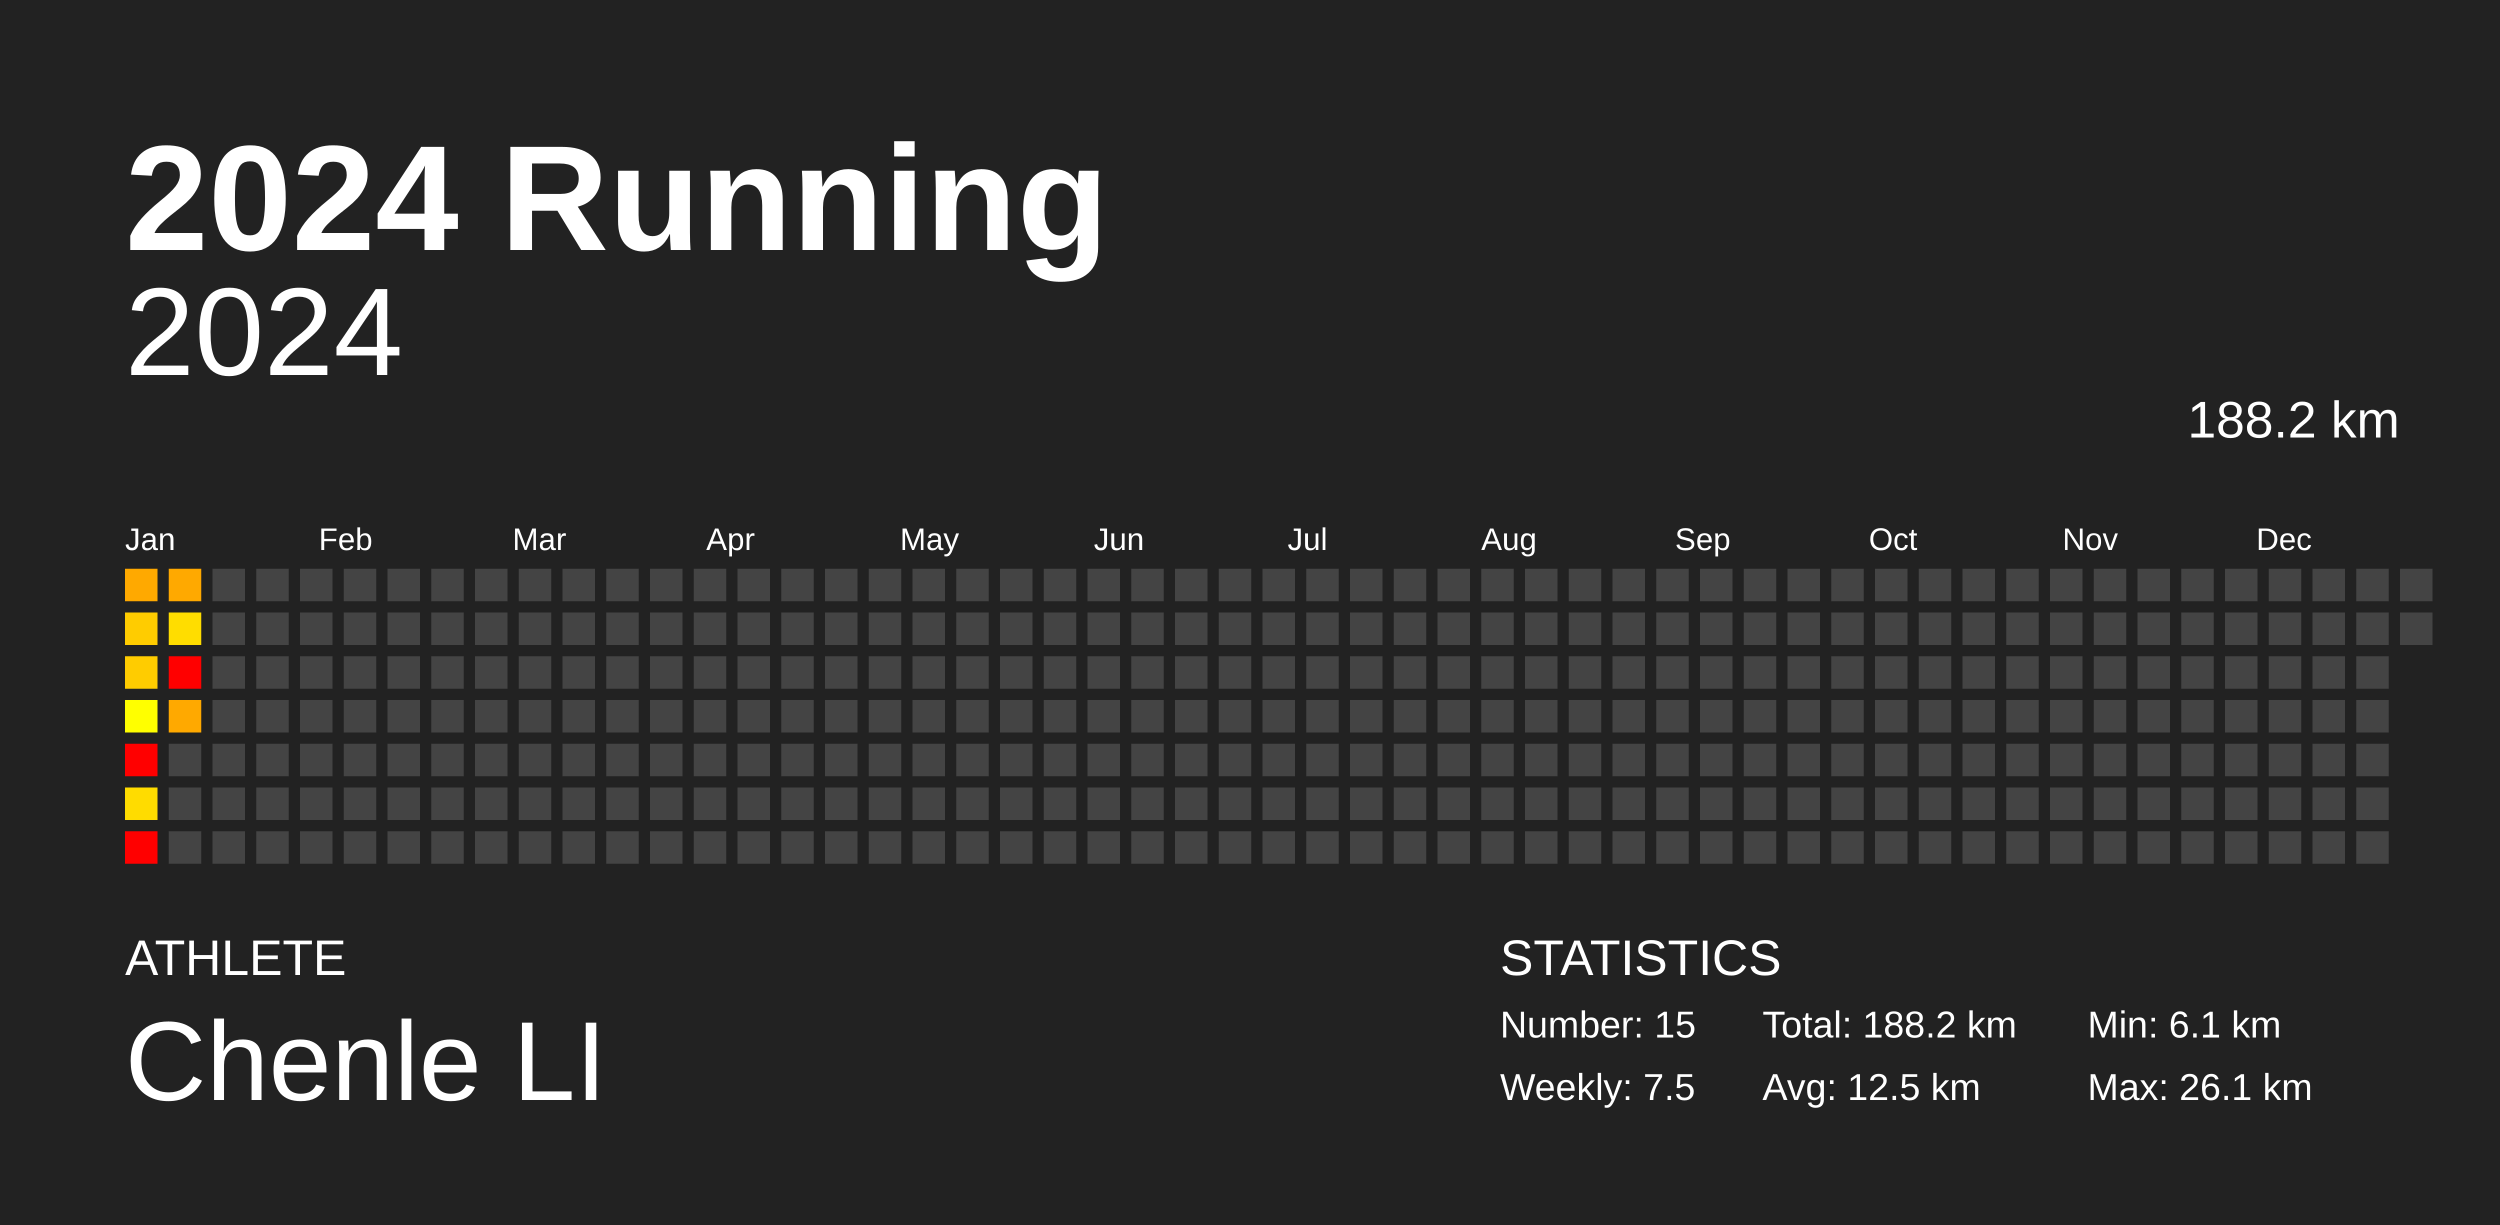
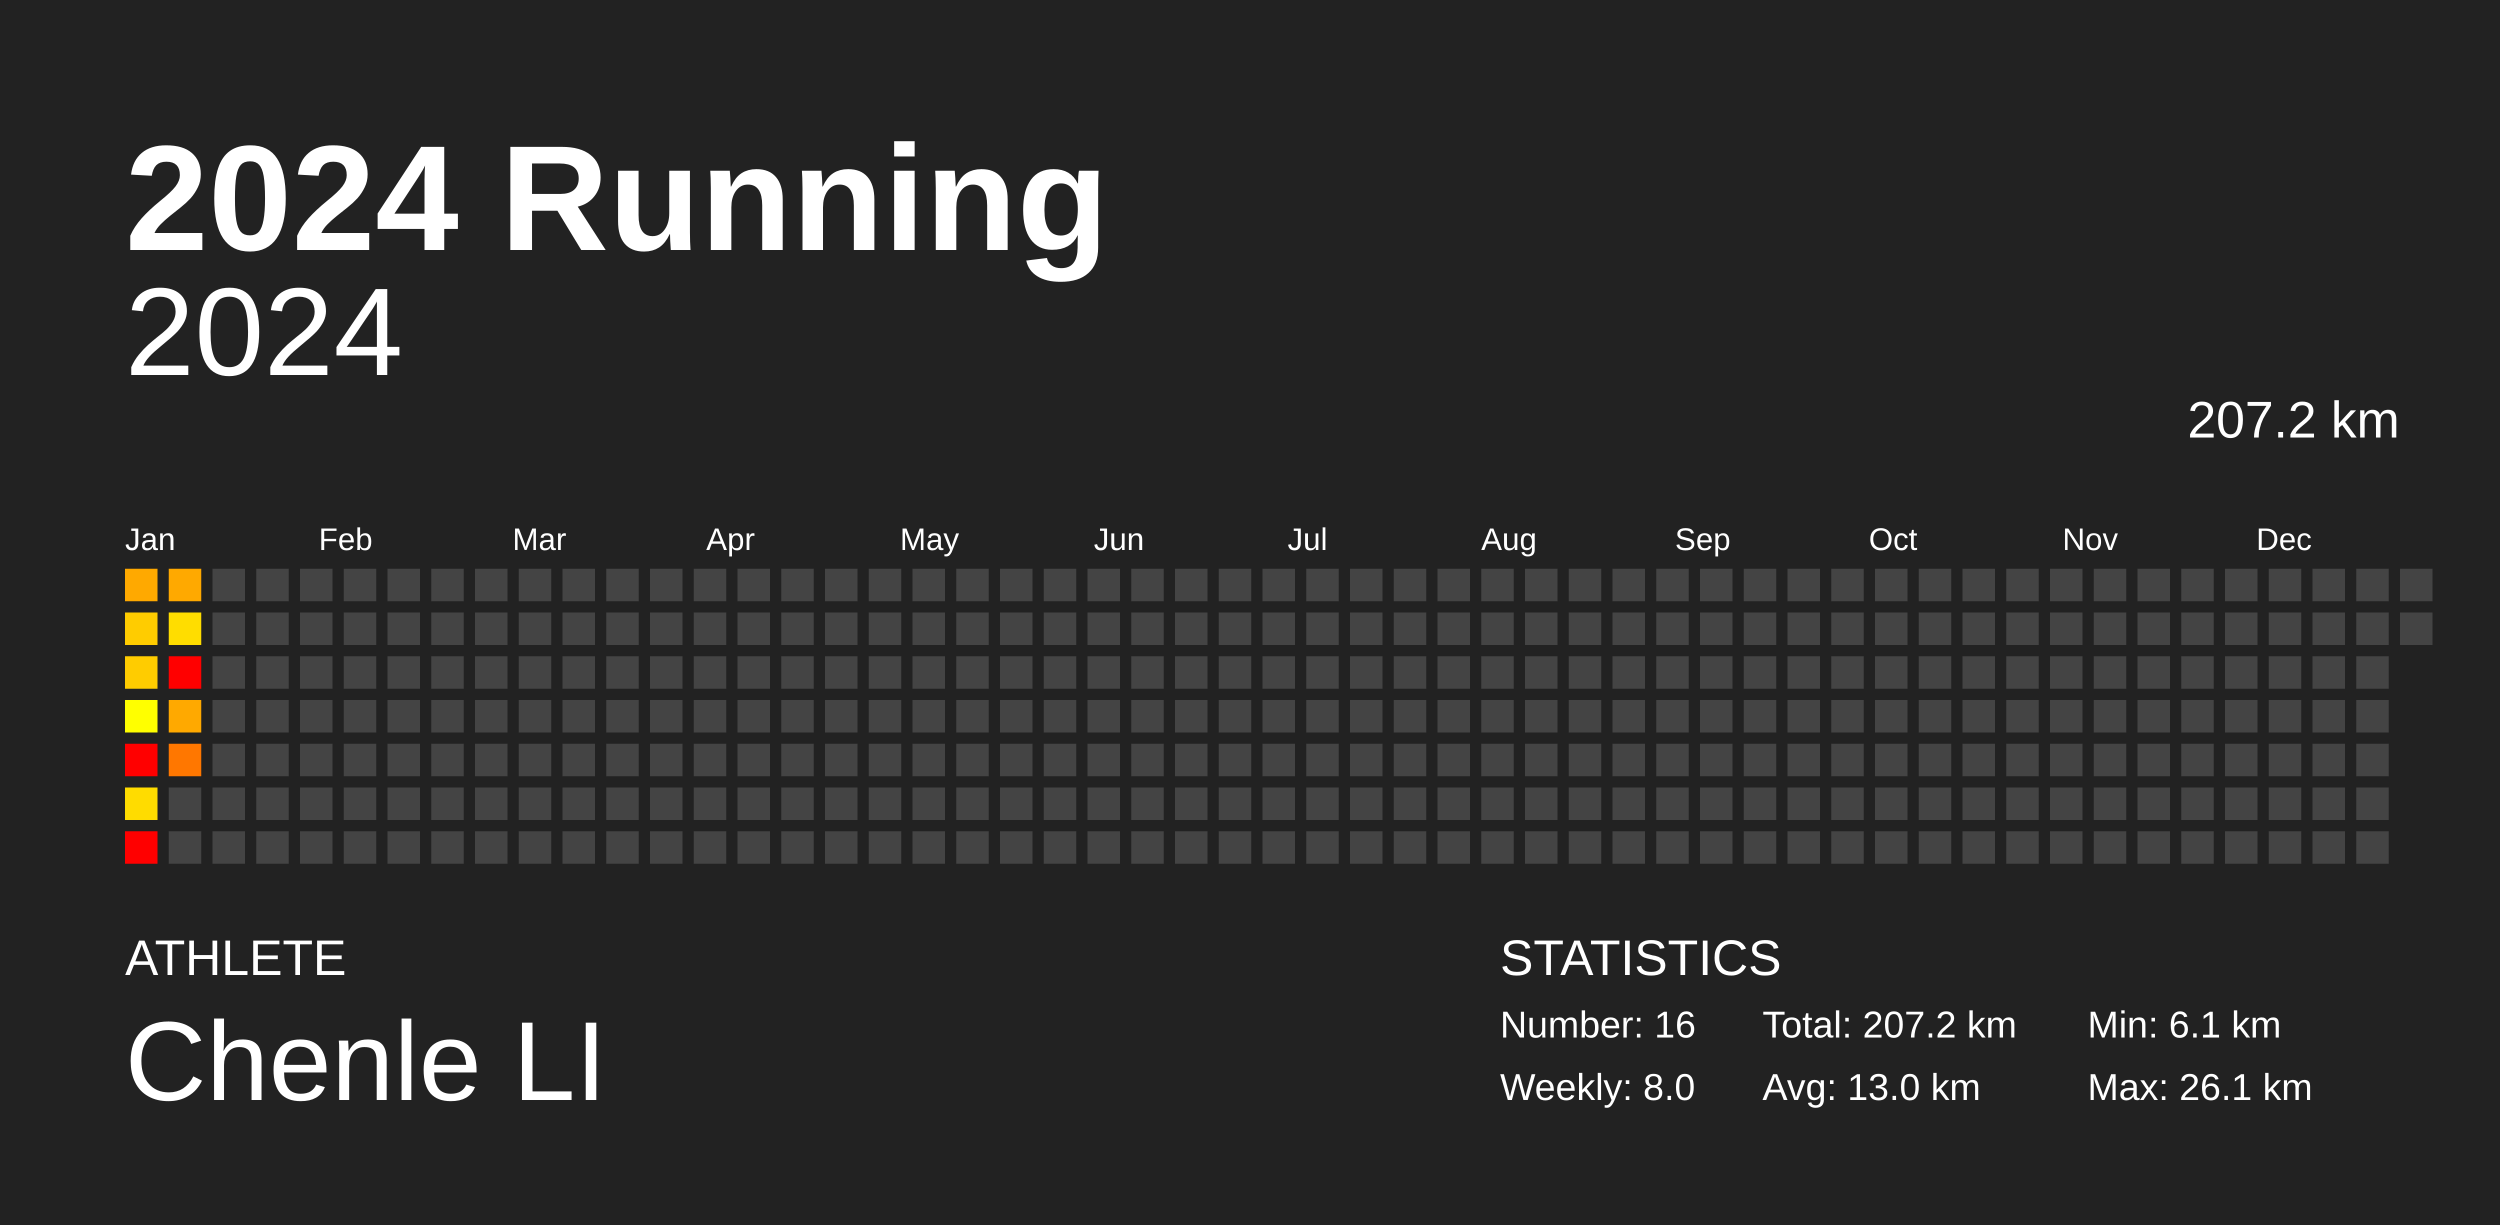
<svg xmlns="http://www.w3.org/2000/svg" baseProfile="full" height="98mm" version="1.1" viewBox="0,0,200,98" width="200mm">
  <defs />
  <rect fill="#222222" height="98" width="200" x="0" y="0" />
  <text fill="#FFFFFF" style="font-size:12px; font-family:Arial; font-weight:bold;" x="10" y="20">2024 Running</text>
  <text fill="#FFFFFF" style="font-size:4px; font-family:Arial" x="10" y="78">ATHLETE</text>
  <text fill="#FFFFFF" style="font-size:9px; font-family:Arial" x="10" y="88">Chenle LI</text>
  <text fill="#FFFFFF" style="font-size:4px; font-family:Arial" x="120" y="78">STATISTICS</text>
-   <text fill="#FFFFFF" style="font-size:3px; font-family:Arial" x="120" y="83">Number: 15</text>
-   <text fill="#FFFFFF" style="font-size:3px; font-family:Arial" x="120" y="88">Weekly: 7.5</text>
-   <text fill="#FFFFFF" style="font-size:3px; font-family:Arial" x="141" y="83">Total: 188.2 km</text>
-   <text fill="#FFFFFF" style="font-size:3px; font-family:Arial" x="141" y="88">Avg: 12.5 km</text>
+   <text fill="#FFFFFF" style="font-size:3px; font-family:Arial" x="120" y="83">Number: 16</text>
+   <text fill="#FFFFFF" style="font-size:3px; font-family:Arial" x="120" y="88">Weekly: 8.0</text>
+   <text fill="#FFFFFF" style="font-size:3px; font-family:Arial" x="141" y="83">Total: 207.2 km</text>
+   <text fill="#FFFFFF" style="font-size:3px; font-family:Arial" x="141" y="88">Avg: 13.0 km</text>
  <text fill="#FFFFFF" style="font-size:3px; font-family:Arial" x="167" y="83">Min: 6.1 km</text>
  <text fill="#FFFFFF" style="font-size:3px; font-family:Arial" x="167" y="88">Max: 26.1 km</text>
  <text alignment-baseline="hanging" fill="#FFFFFF" style="font-size:10.0px; font-family:Arial;" x="10" y="30">2024</text>
-   <text alignment-baseline="hanging" fill="#FFFFFF" style="font-size:4.125px; font-family:Arial;" x="175" y="35">188.2 km</text>
+   <text alignment-baseline="hanging" fill="#FFFFFF" style="font-size:4.125px; font-family:Arial;" x="175" y="35">207.2 km</text>
  <text fill="#FFFFFF" style="font-size:2.5px; font-family:Arial" x="10.0" y="44">Jan</text>
  <text fill="#FFFFFF" style="font-size:2.5px; font-family:Arial" x="25.5" y="44">Feb</text>
  <text fill="#FFFFFF" style="font-size:2.5px; font-family:Arial" x="41.0" y="44">Mar</text>
  <text fill="#FFFFFF" style="font-size:2.5px; font-family:Arial" x="56.5" y="44">Apr</text>
  <text fill="#FFFFFF" style="font-size:2.5px; font-family:Arial" x="72.0" y="44">May</text>
  <text fill="#FFFFFF" style="font-size:2.5px; font-family:Arial" x="87.5" y="44">Jun</text>
  <text fill="#FFFFFF" style="font-size:2.5px; font-family:Arial" x="103.0" y="44">Jul</text>
  <text fill="#FFFFFF" style="font-size:2.5px; font-family:Arial" x="118.5" y="44">Aug</text>
  <text fill="#FFFFFF" style="font-size:2.5px; font-family:Arial" x="134.0" y="44">Sep</text>
  <text fill="#FFFFFF" style="font-size:2.5px; font-family:Arial" x="149.5" y="44">Oct</text>
  <text fill="#FFFFFF" style="font-size:2.5px; font-family:Arial" x="165.0" y="44">Nov</text>
  <text fill="#FFFFFF" style="font-size:2.5px; font-family:Arial" x="180.5" y="44">Dec</text>
  <rect fill="#ffa900" height="2.6" width="2.6" x="10.0" y="45.5" />
  <rect fill="#ffcc00" height="2.6" width="2.6" x="10.0" y="49.0" />
  <rect fill="#ffcc00" height="2.6" width="2.6" x="10.0" y="52.5" />
  <rect fill="#ffff00" height="2.6" width="2.6" x="10.0" y="56.0" />
  <rect fill="red" height="2.6" width="2.6" x="10.0" y="59.5" />
  <rect fill="#ffdc00" height="2.6" width="2.6" x="10.0" y="63.0" />
  <rect fill="red" height="2.6" width="2.6" x="10.0" y="66.5" />
  <rect fill="#ffa900" height="2.6" width="2.6" x="13.5" y="45.5" />
  <rect fill="#ffdd00" height="2.6" width="2.6" x="13.5" y="49.0" />
  <rect fill="red" height="2.6" width="2.6" x="13.5" y="52.5" />
  <rect fill="#ffa900" height="2.6" width="2.6" x="13.5" y="56.0" />
-   <rect fill="#444444" height="2.6" width="2.6" x="13.5" y="59.5" />
+   <rect fill="#ff7700" height="2.6" width="2.6" x="13.5" y="59.5" />
  <rect fill="#444444" height="2.6" width="2.6" x="13.5" y="63.0" />
  <rect fill="#444444" height="2.6" width="2.6" x="13.5" y="66.5" />
  <rect fill="#444444" height="2.6" width="2.6" x="17.0" y="45.5" />
  <rect fill="#444444" height="2.6" width="2.6" x="17.0" y="49.0" />
  <rect fill="#444444" height="2.6" width="2.6" x="17.0" y="52.5" />
  <rect fill="#444444" height="2.6" width="2.6" x="17.0" y="56.0" />
  <rect fill="#444444" height="2.6" width="2.6" x="17.0" y="59.5" />
  <rect fill="#444444" height="2.6" width="2.6" x="17.0" y="63.0" />
  <rect fill="#444444" height="2.6" width="2.6" x="17.0" y="66.5" />
  <rect fill="#444444" height="2.6" width="2.6" x="20.5" y="45.5" />
  <rect fill="#444444" height="2.6" width="2.6" x="20.5" y="49.0" />
  <rect fill="#444444" height="2.6" width="2.6" x="20.5" y="52.5" />
  <rect fill="#444444" height="2.6" width="2.6" x="20.5" y="56.0" />
  <rect fill="#444444" height="2.6" width="2.6" x="20.5" y="59.5" />
  <rect fill="#444444" height="2.6" width="2.6" x="20.5" y="63.0" />
  <rect fill="#444444" height="2.6" width="2.6" x="20.5" y="66.5" />
  <rect fill="#444444" height="2.6" width="2.6" x="24.0" y="45.5" />
  <rect fill="#444444" height="2.6" width="2.6" x="24.0" y="49.0" />
  <rect fill="#444444" height="2.6" width="2.6" x="24.0" y="52.5" />
  <rect fill="#444444" height="2.6" width="2.6" x="24.0" y="56.0" />
  <rect fill="#444444" height="2.6" width="2.6" x="24.0" y="59.5" />
  <rect fill="#444444" height="2.6" width="2.6" x="24.0" y="63.0" />
  <rect fill="#444444" height="2.6" width="2.6" x="24.0" y="66.5" />
  <rect fill="#444444" height="2.6" width="2.6" x="27.5" y="45.5" />
  <rect fill="#444444" height="2.6" width="2.6" x="27.5" y="49.0" />
  <rect fill="#444444" height="2.6" width="2.6" x="27.5" y="52.5" />
  <rect fill="#444444" height="2.6" width="2.6" x="27.5" y="56.0" />
  <rect fill="#444444" height="2.6" width="2.6" x="27.5" y="59.5" />
  <rect fill="#444444" height="2.6" width="2.6" x="27.5" y="63.0" />
  <rect fill="#444444" height="2.6" width="2.6" x="27.5" y="66.5" />
  <rect fill="#444444" height="2.6" width="2.6" x="31.0" y="45.5" />
  <rect fill="#444444" height="2.6" width="2.6" x="31.0" y="49.0" />
  <rect fill="#444444" height="2.6" width="2.6" x="31.0" y="52.5" />
  <rect fill="#444444" height="2.6" width="2.6" x="31.0" y="56.0" />
  <rect fill="#444444" height="2.6" width="2.6" x="31.0" y="59.5" />
  <rect fill="#444444" height="2.6" width="2.6" x="31.0" y="63.0" />
  <rect fill="#444444" height="2.6" width="2.6" x="31.0" y="66.5" />
  <rect fill="#444444" height="2.6" width="2.6" x="34.5" y="45.5" />
  <rect fill="#444444" height="2.6" width="2.6" x="34.5" y="49.0" />
  <rect fill="#444444" height="2.6" width="2.6" x="34.5" y="52.5" />
  <rect fill="#444444" height="2.6" width="2.6" x="34.5" y="56.0" />
  <rect fill="#444444" height="2.6" width="2.6" x="34.5" y="59.5" />
  <rect fill="#444444" height="2.6" width="2.6" x="34.5" y="63.0" />
  <rect fill="#444444" height="2.6" width="2.6" x="34.5" y="66.5" />
  <rect fill="#444444" height="2.6" width="2.6" x="38.0" y="45.5" />
  <rect fill="#444444" height="2.6" width="2.6" x="38.0" y="49.0" />
  <rect fill="#444444" height="2.6" width="2.6" x="38.0" y="52.5" />
  <rect fill="#444444" height="2.6" width="2.6" x="38.0" y="56.0" />
  <rect fill="#444444" height="2.6" width="2.6" x="38.0" y="59.5" />
  <rect fill="#444444" height="2.6" width="2.6" x="38.0" y="63.0" />
  <rect fill="#444444" height="2.6" width="2.6" x="38.0" y="66.5" />
  <rect fill="#444444" height="2.6" width="2.6" x="41.5" y="45.5" />
  <rect fill="#444444" height="2.6" width="2.6" x="41.5" y="49.0" />
  <rect fill="#444444" height="2.6" width="2.6" x="41.5" y="52.5" />
  <rect fill="#444444" height="2.6" width="2.6" x="41.5" y="56.0" />
  <rect fill="#444444" height="2.6" width="2.6" x="41.5" y="59.5" />
  <rect fill="#444444" height="2.6" width="2.6" x="41.5" y="63.0" />
  <rect fill="#444444" height="2.6" width="2.6" x="41.5" y="66.5" />
  <rect fill="#444444" height="2.6" width="2.6" x="45.0" y="45.5" />
  <rect fill="#444444" height="2.6" width="2.6" x="45.0" y="49.0" />
  <rect fill="#444444" height="2.6" width="2.6" x="45.0" y="52.5" />
  <rect fill="#444444" height="2.6" width="2.6" x="45.0" y="56.0" />
  <rect fill="#444444" height="2.6" width="2.6" x="45.0" y="59.5" />
  <rect fill="#444444" height="2.6" width="2.6" x="45.0" y="63.0" />
  <rect fill="#444444" height="2.6" width="2.6" x="45.0" y="66.5" />
  <rect fill="#444444" height="2.6" width="2.6" x="48.5" y="45.5" />
  <rect fill="#444444" height="2.6" width="2.6" x="48.5" y="49.0" />
  <rect fill="#444444" height="2.6" width="2.6" x="48.5" y="52.5" />
  <rect fill="#444444" height="2.6" width="2.6" x="48.5" y="56.0" />
  <rect fill="#444444" height="2.6" width="2.6" x="48.5" y="59.5" />
  <rect fill="#444444" height="2.6" width="2.6" x="48.5" y="63.0" />
  <rect fill="#444444" height="2.6" width="2.6" x="48.5" y="66.5" />
  <rect fill="#444444" height="2.6" width="2.6" x="52.0" y="45.5" />
  <rect fill="#444444" height="2.6" width="2.6" x="52.0" y="49.0" />
  <rect fill="#444444" height="2.6" width="2.6" x="52.0" y="52.5" />
  <rect fill="#444444" height="2.6" width="2.6" x="52.0" y="56.0" />
  <rect fill="#444444" height="2.6" width="2.6" x="52.0" y="59.5" />
  <rect fill="#444444" height="2.6" width="2.6" x="52.0" y="63.0" />
  <rect fill="#444444" height="2.6" width="2.6" x="52.0" y="66.5" />
  <rect fill="#444444" height="2.6" width="2.6" x="55.5" y="45.5" />
  <rect fill="#444444" height="2.6" width="2.6" x="55.5" y="49.0" />
  <rect fill="#444444" height="2.6" width="2.6" x="55.5" y="52.5" />
  <rect fill="#444444" height="2.6" width="2.6" x="55.5" y="56.0" />
  <rect fill="#444444" height="2.6" width="2.6" x="55.5" y="59.5" />
  <rect fill="#444444" height="2.6" width="2.6" x="55.5" y="63.0" />
  <rect fill="#444444" height="2.6" width="2.6" x="55.5" y="66.5" />
  <rect fill="#444444" height="2.6" width="2.6" x="59.0" y="45.5" />
  <rect fill="#444444" height="2.6" width="2.6" x="59.0" y="49.0" />
  <rect fill="#444444" height="2.6" width="2.6" x="59.0" y="52.5" />
  <rect fill="#444444" height="2.6" width="2.6" x="59.0" y="56.0" />
  <rect fill="#444444" height="2.6" width="2.6" x="59.0" y="59.5" />
  <rect fill="#444444" height="2.6" width="2.6" x="59.0" y="63.0" />
  <rect fill="#444444" height="2.6" width="2.6" x="59.0" y="66.5" />
  <rect fill="#444444" height="2.6" width="2.6" x="62.5" y="45.5" />
  <rect fill="#444444" height="2.6" width="2.6" x="62.5" y="49.0" />
  <rect fill="#444444" height="2.6" width="2.6" x="62.5" y="52.5" />
  <rect fill="#444444" height="2.6" width="2.6" x="62.5" y="56.0" />
  <rect fill="#444444" height="2.6" width="2.6" x="62.5" y="59.5" />
  <rect fill="#444444" height="2.6" width="2.6" x="62.5" y="63.0" />
  <rect fill="#444444" height="2.6" width="2.6" x="62.5" y="66.5" />
  <rect fill="#444444" height="2.6" width="2.6" x="66.0" y="45.5" />
  <rect fill="#444444" height="2.6" width="2.6" x="66.0" y="49.0" />
  <rect fill="#444444" height="2.6" width="2.6" x="66.0" y="52.5" />
  <rect fill="#444444" height="2.6" width="2.6" x="66.0" y="56.0" />
  <rect fill="#444444" height="2.6" width="2.6" x="66.0" y="59.5" />
  <rect fill="#444444" height="2.6" width="2.6" x="66.0" y="63.0" />
  <rect fill="#444444" height="2.6" width="2.6" x="66.0" y="66.5" />
  <rect fill="#444444" height="2.6" width="2.6" x="69.5" y="45.5" />
  <rect fill="#444444" height="2.6" width="2.6" x="69.5" y="49.0" />
  <rect fill="#444444" height="2.6" width="2.6" x="69.5" y="52.5" />
  <rect fill="#444444" height="2.6" width="2.6" x="69.5" y="56.0" />
  <rect fill="#444444" height="2.6" width="2.6" x="69.5" y="59.5" />
  <rect fill="#444444" height="2.6" width="2.6" x="69.5" y="63.0" />
  <rect fill="#444444" height="2.6" width="2.6" x="69.5" y="66.5" />
  <rect fill="#444444" height="2.6" width="2.6" x="73.0" y="45.5" />
  <rect fill="#444444" height="2.6" width="2.6" x="73.0" y="49.0" />
  <rect fill="#444444" height="2.6" width="2.6" x="73.0" y="52.5" />
  <rect fill="#444444" height="2.6" width="2.6" x="73.0" y="56.0" />
  <rect fill="#444444" height="2.6" width="2.6" x="73.0" y="59.5" />
  <rect fill="#444444" height="2.6" width="2.6" x="73.0" y="63.0" />
  <rect fill="#444444" height="2.6" width="2.6" x="73.0" y="66.5" />
  <rect fill="#444444" height="2.6" width="2.6" x="76.5" y="45.5" />
  <rect fill="#444444" height="2.6" width="2.6" x="76.5" y="49.0" />
  <rect fill="#444444" height="2.6" width="2.6" x="76.5" y="52.5" />
  <rect fill="#444444" height="2.6" width="2.6" x="76.5" y="56.0" />
  <rect fill="#444444" height="2.6" width="2.6" x="76.5" y="59.5" />
  <rect fill="#444444" height="2.6" width="2.6" x="76.5" y="63.0" />
  <rect fill="#444444" height="2.6" width="2.6" x="76.5" y="66.5" />
  <rect fill="#444444" height="2.6" width="2.6" x="80.0" y="45.5" />
  <rect fill="#444444" height="2.6" width="2.6" x="80.0" y="49.0" />
  <rect fill="#444444" height="2.6" width="2.6" x="80.0" y="52.5" />
  <rect fill="#444444" height="2.6" width="2.6" x="80.0" y="56.0" />
  <rect fill="#444444" height="2.6" width="2.6" x="80.0" y="59.5" />
  <rect fill="#444444" height="2.6" width="2.6" x="80.0" y="63.0" />
  <rect fill="#444444" height="2.6" width="2.6" x="80.0" y="66.5" />
  <rect fill="#444444" height="2.6" width="2.6" x="83.5" y="45.5" />
  <rect fill="#444444" height="2.6" width="2.6" x="83.5" y="49.0" />
  <rect fill="#444444" height="2.6" width="2.6" x="83.5" y="52.5" />
  <rect fill="#444444" height="2.6" width="2.6" x="83.5" y="56.0" />
  <rect fill="#444444" height="2.6" width="2.6" x="83.5" y="59.5" />
  <rect fill="#444444" height="2.6" width="2.6" x="83.5" y="63.0" />
  <rect fill="#444444" height="2.6" width="2.6" x="83.5" y="66.5" />
  <rect fill="#444444" height="2.6" width="2.6" x="87.0" y="45.5" />
  <rect fill="#444444" height="2.6" width="2.6" x="87.0" y="49.0" />
  <rect fill="#444444" height="2.6" width="2.6" x="87.0" y="52.5" />
  <rect fill="#444444" height="2.6" width="2.6" x="87.0" y="56.0" />
  <rect fill="#444444" height="2.6" width="2.6" x="87.0" y="59.5" />
  <rect fill="#444444" height="2.6" width="2.6" x="87.0" y="63.0" />
  <rect fill="#444444" height="2.6" width="2.6" x="87.0" y="66.5" />
  <rect fill="#444444" height="2.6" width="2.6" x="90.5" y="45.5" />
  <rect fill="#444444" height="2.6" width="2.6" x="90.5" y="49.0" />
  <rect fill="#444444" height="2.6" width="2.6" x="90.5" y="52.5" />
  <rect fill="#444444" height="2.6" width="2.6" x="90.5" y="56.0" />
  <rect fill="#444444" height="2.6" width="2.6" x="90.5" y="59.5" />
  <rect fill="#444444" height="2.6" width="2.6" x="90.5" y="63.0" />
  <rect fill="#444444" height="2.6" width="2.6" x="90.5" y="66.5" />
  <rect fill="#444444" height="2.6" width="2.6" x="94.0" y="45.5" />
  <rect fill="#444444" height="2.6" width="2.6" x="94.0" y="49.0" />
  <rect fill="#444444" height="2.6" width="2.6" x="94.0" y="52.5" />
  <rect fill="#444444" height="2.6" width="2.6" x="94.0" y="56.0" />
  <rect fill="#444444" height="2.6" width="2.6" x="94.0" y="59.5" />
  <rect fill="#444444" height="2.6" width="2.6" x="94.0" y="63.0" />
  <rect fill="#444444" height="2.6" width="2.6" x="94.0" y="66.5" />
  <rect fill="#444444" height="2.6" width="2.6" x="97.5" y="45.5" />
  <rect fill="#444444" height="2.6" width="2.6" x="97.5" y="49.0" />
  <rect fill="#444444" height="2.6" width="2.6" x="97.5" y="52.5" />
  <rect fill="#444444" height="2.6" width="2.6" x="97.5" y="56.0" />
  <rect fill="#444444" height="2.6" width="2.6" x="97.5" y="59.5" />
  <rect fill="#444444" height="2.6" width="2.6" x="97.5" y="63.0" />
  <rect fill="#444444" height="2.6" width="2.6" x="97.5" y="66.5" />
  <rect fill="#444444" height="2.6" width="2.6" x="101.0" y="45.5" />
  <rect fill="#444444" height="2.6" width="2.6" x="101.0" y="49.0" />
  <rect fill="#444444" height="2.6" width="2.6" x="101.0" y="52.5" />
  <rect fill="#444444" height="2.6" width="2.6" x="101.0" y="56.0" />
  <rect fill="#444444" height="2.6" width="2.6" x="101.0" y="59.5" />
  <rect fill="#444444" height="2.6" width="2.6" x="101.0" y="63.0" />
  <rect fill="#444444" height="2.6" width="2.6" x="101.0" y="66.5" />
  <rect fill="#444444" height="2.6" width="2.6" x="104.5" y="45.5" />
  <rect fill="#444444" height="2.6" width="2.6" x="104.5" y="49.0" />
  <rect fill="#444444" height="2.6" width="2.6" x="104.5" y="52.5" />
  <rect fill="#444444" height="2.6" width="2.6" x="104.5" y="56.0" />
  <rect fill="#444444" height="2.6" width="2.6" x="104.5" y="59.5" />
  <rect fill="#444444" height="2.6" width="2.6" x="104.5" y="63.0" />
  <rect fill="#444444" height="2.6" width="2.6" x="104.5" y="66.5" />
  <rect fill="#444444" height="2.6" width="2.6" x="108.0" y="45.5" />
  <rect fill="#444444" height="2.6" width="2.6" x="108.0" y="49.0" />
  <rect fill="#444444" height="2.6" width="2.6" x="108.0" y="52.5" />
  <rect fill="#444444" height="2.6" width="2.6" x="108.0" y="56.0" />
  <rect fill="#444444" height="2.6" width="2.6" x="108.0" y="59.5" />
  <rect fill="#444444" height="2.6" width="2.6" x="108.0" y="63.0" />
  <rect fill="#444444" height="2.6" width="2.6" x="108.0" y="66.5" />
  <rect fill="#444444" height="2.6" width="2.6" x="111.5" y="45.5" />
  <rect fill="#444444" height="2.6" width="2.6" x="111.5" y="49.0" />
  <rect fill="#444444" height="2.6" width="2.6" x="111.5" y="52.5" />
  <rect fill="#444444" height="2.6" width="2.6" x="111.5" y="56.0" />
  <rect fill="#444444" height="2.6" width="2.6" x="111.5" y="59.5" />
  <rect fill="#444444" height="2.6" width="2.6" x="111.5" y="63.0" />
  <rect fill="#444444" height="2.6" width="2.6" x="111.5" y="66.5" />
  <rect fill="#444444" height="2.6" width="2.6" x="115.0" y="45.5" />
  <rect fill="#444444" height="2.6" width="2.6" x="115.0" y="49.0" />
  <rect fill="#444444" height="2.6" width="2.6" x="115.0" y="52.5" />
  <rect fill="#444444" height="2.6" width="2.6" x="115.0" y="56.0" />
  <rect fill="#444444" height="2.6" width="2.6" x="115.0" y="59.5" />
  <rect fill="#444444" height="2.6" width="2.6" x="115.0" y="63.0" />
  <rect fill="#444444" height="2.6" width="2.6" x="115.0" y="66.5" />
  <rect fill="#444444" height="2.6" width="2.6" x="118.5" y="45.5" />
  <rect fill="#444444" height="2.6" width="2.6" x="118.5" y="49.0" />
  <rect fill="#444444" height="2.6" width="2.6" x="118.5" y="52.5" />
  <rect fill="#444444" height="2.6" width="2.6" x="118.5" y="56.0" />
  <rect fill="#444444" height="2.6" width="2.6" x="118.5" y="59.5" />
  <rect fill="#444444" height="2.6" width="2.6" x="118.5" y="63.0" />
  <rect fill="#444444" height="2.6" width="2.6" x="118.5" y="66.5" />
  <rect fill="#444444" height="2.6" width="2.6" x="122.0" y="45.5" />
  <rect fill="#444444" height="2.6" width="2.6" x="122.0" y="49.0" />
  <rect fill="#444444" height="2.6" width="2.6" x="122.0" y="52.5" />
  <rect fill="#444444" height="2.6" width="2.6" x="122.0" y="56.0" />
  <rect fill="#444444" height="2.6" width="2.6" x="122.0" y="59.5" />
  <rect fill="#444444" height="2.6" width="2.6" x="122.0" y="63.0" />
  <rect fill="#444444" height="2.6" width="2.6" x="122.0" y="66.5" />
  <rect fill="#444444" height="2.6" width="2.6" x="125.5" y="45.5" />
  <rect fill="#444444" height="2.6" width="2.6" x="125.5" y="49.0" />
  <rect fill="#444444" height="2.6" width="2.6" x="125.5" y="52.5" />
  <rect fill="#444444" height="2.6" width="2.6" x="125.5" y="56.0" />
  <rect fill="#444444" height="2.6" width="2.6" x="125.5" y="59.5" />
  <rect fill="#444444" height="2.6" width="2.6" x="125.5" y="63.0" />
  <rect fill="#444444" height="2.6" width="2.6" x="125.5" y="66.5" />
  <rect fill="#444444" height="2.6" width="2.6" x="129.0" y="45.5" />
  <rect fill="#444444" height="2.6" width="2.6" x="129.0" y="49.0" />
  <rect fill="#444444" height="2.6" width="2.6" x="129.0" y="52.5" />
  <rect fill="#444444" height="2.6" width="2.6" x="129.0" y="56.0" />
  <rect fill="#444444" height="2.6" width="2.6" x="129.0" y="59.5" />
  <rect fill="#444444" height="2.6" width="2.6" x="129.0" y="63.0" />
  <rect fill="#444444" height="2.6" width="2.6" x="129.0" y="66.5" />
  <rect fill="#444444" height="2.6" width="2.6" x="132.5" y="45.5" />
  <rect fill="#444444" height="2.6" width="2.6" x="132.5" y="49.0" />
  <rect fill="#444444" height="2.6" width="2.6" x="132.5" y="52.5" />
  <rect fill="#444444" height="2.6" width="2.6" x="132.5" y="56.0" />
  <rect fill="#444444" height="2.6" width="2.6" x="132.5" y="59.5" />
  <rect fill="#444444" height="2.6" width="2.6" x="132.5" y="63.0" />
  <rect fill="#444444" height="2.6" width="2.6" x="132.5" y="66.5" />
  <rect fill="#444444" height="2.6" width="2.6" x="136.0" y="45.5" />
  <rect fill="#444444" height="2.6" width="2.6" x="136.0" y="49.0" />
  <rect fill="#444444" height="2.6" width="2.6" x="136.0" y="52.5" />
  <rect fill="#444444" height="2.6" width="2.6" x="136.0" y="56.0" />
  <rect fill="#444444" height="2.6" width="2.6" x="136.0" y="59.5" />
  <rect fill="#444444" height="2.6" width="2.6" x="136.0" y="63.0" />
  <rect fill="#444444" height="2.6" width="2.6" x="136.0" y="66.5" />
  <rect fill="#444444" height="2.6" width="2.6" x="139.5" y="45.5" />
  <rect fill="#444444" height="2.6" width="2.6" x="139.5" y="49.0" />
  <rect fill="#444444" height="2.6" width="2.6" x="139.5" y="52.5" />
  <rect fill="#444444" height="2.6" width="2.6" x="139.5" y="56.0" />
  <rect fill="#444444" height="2.6" width="2.6" x="139.5" y="59.5" />
  <rect fill="#444444" height="2.6" width="2.6" x="139.5" y="63.0" />
  <rect fill="#444444" height="2.6" width="2.6" x="139.5" y="66.5" />
  <rect fill="#444444" height="2.6" width="2.6" x="143.0" y="45.5" />
  <rect fill="#444444" height="2.6" width="2.6" x="143.0" y="49.0" />
  <rect fill="#444444" height="2.6" width="2.6" x="143.0" y="52.5" />
  <rect fill="#444444" height="2.6" width="2.6" x="143.0" y="56.0" />
  <rect fill="#444444" height="2.6" width="2.6" x="143.0" y="59.5" />
  <rect fill="#444444" height="2.6" width="2.6" x="143.0" y="63.0" />
  <rect fill="#444444" height="2.6" width="2.6" x="143.0" y="66.5" />
  <rect fill="#444444" height="2.6" width="2.6" x="146.5" y="45.5" />
  <rect fill="#444444" height="2.6" width="2.6" x="146.5" y="49.0" />
  <rect fill="#444444" height="2.6" width="2.6" x="146.5" y="52.5" />
  <rect fill="#444444" height="2.6" width="2.6" x="146.5" y="56.0" />
  <rect fill="#444444" height="2.6" width="2.6" x="146.5" y="59.5" />
  <rect fill="#444444" height="2.6" width="2.6" x="146.5" y="63.0" />
  <rect fill="#444444" height="2.6" width="2.6" x="146.5" y="66.5" />
  <rect fill="#444444" height="2.6" width="2.6" x="150.0" y="45.5" />
  <rect fill="#444444" height="2.6" width="2.6" x="150.0" y="49.0" />
  <rect fill="#444444" height="2.6" width="2.6" x="150.0" y="52.5" />
  <rect fill="#444444" height="2.6" width="2.6" x="150.0" y="56.0" />
  <rect fill="#444444" height="2.6" width="2.6" x="150.0" y="59.5" />
  <rect fill="#444444" height="2.6" width="2.6" x="150.0" y="63.0" />
  <rect fill="#444444" height="2.6" width="2.6" x="150.0" y="66.5" />
  <rect fill="#444444" height="2.6" width="2.6" x="153.5" y="45.5" />
  <rect fill="#444444" height="2.6" width="2.6" x="153.5" y="49.0" />
  <rect fill="#444444" height="2.6" width="2.6" x="153.5" y="52.5" />
  <rect fill="#444444" height="2.6" width="2.6" x="153.5" y="56.0" />
  <rect fill="#444444" height="2.6" width="2.6" x="153.5" y="59.5" />
  <rect fill="#444444" height="2.6" width="2.6" x="153.5" y="63.0" />
  <rect fill="#444444" height="2.6" width="2.6" x="153.5" y="66.5" />
  <rect fill="#444444" height="2.6" width="2.6" x="157.0" y="45.5" />
  <rect fill="#444444" height="2.6" width="2.6" x="157.0" y="49.0" />
  <rect fill="#444444" height="2.6" width="2.6" x="157.0" y="52.5" />
  <rect fill="#444444" height="2.6" width="2.6" x="157.0" y="56.0" />
  <rect fill="#444444" height="2.6" width="2.6" x="157.0" y="59.5" />
  <rect fill="#444444" height="2.6" width="2.6" x="157.0" y="63.0" />
  <rect fill="#444444" height="2.6" width="2.6" x="157.0" y="66.5" />
  <rect fill="#444444" height="2.6" width="2.6" x="160.5" y="45.5" />
  <rect fill="#444444" height="2.6" width="2.6" x="160.5" y="49.0" />
  <rect fill="#444444" height="2.6" width="2.6" x="160.5" y="52.5" />
  <rect fill="#444444" height="2.6" width="2.6" x="160.5" y="56.0" />
  <rect fill="#444444" height="2.6" width="2.6" x="160.5" y="59.5" />
  <rect fill="#444444" height="2.6" width="2.6" x="160.5" y="63.0" />
  <rect fill="#444444" height="2.6" width="2.6" x="160.5" y="66.5" />
  <rect fill="#444444" height="2.6" width="2.6" x="164.0" y="45.5" />
  <rect fill="#444444" height="2.6" width="2.6" x="164.0" y="49.0" />
  <rect fill="#444444" height="2.6" width="2.6" x="164.0" y="52.5" />
  <rect fill="#444444" height="2.6" width="2.6" x="164.0" y="56.0" />
  <rect fill="#444444" height="2.6" width="2.6" x="164.0" y="59.5" />
  <rect fill="#444444" height="2.6" width="2.6" x="164.0" y="63.0" />
  <rect fill="#444444" height="2.6" width="2.6" x="164.0" y="66.5" />
  <rect fill="#444444" height="2.6" width="2.6" x="167.5" y="45.5" />
  <rect fill="#444444" height="2.6" width="2.6" x="167.5" y="49.0" />
  <rect fill="#444444" height="2.6" width="2.6" x="167.5" y="52.5" />
  <rect fill="#444444" height="2.6" width="2.6" x="167.5" y="56.0" />
  <rect fill="#444444" height="2.6" width="2.6" x="167.5" y="59.5" />
  <rect fill="#444444" height="2.6" width="2.6" x="167.5" y="63.0" />
  <rect fill="#444444" height="2.6" width="2.6" x="167.5" y="66.5" />
  <rect fill="#444444" height="2.6" width="2.6" x="171.0" y="45.5" />
  <rect fill="#444444" height="2.6" width="2.6" x="171.0" y="49.0" />
  <rect fill="#444444" height="2.6" width="2.6" x="171.0" y="52.5" />
  <rect fill="#444444" height="2.6" width="2.6" x="171.0" y="56.0" />
  <rect fill="#444444" height="2.6" width="2.6" x="171.0" y="59.5" />
  <rect fill="#444444" height="2.6" width="2.6" x="171.0" y="63.0" />
  <rect fill="#444444" height="2.6" width="2.6" x="171.0" y="66.5" />
  <rect fill="#444444" height="2.6" width="2.6" x="174.5" y="45.5" />
  <rect fill="#444444" height="2.6" width="2.6" x="174.5" y="49.0" />
  <rect fill="#444444" height="2.6" width="2.6" x="174.5" y="52.5" />
  <rect fill="#444444" height="2.6" width="2.6" x="174.5" y="56.0" />
  <rect fill="#444444" height="2.6" width="2.6" x="174.5" y="59.5" />
  <rect fill="#444444" height="2.6" width="2.6" x="174.5" y="63.0" />
  <rect fill="#444444" height="2.6" width="2.6" x="174.5" y="66.5" />
  <rect fill="#444444" height="2.6" width="2.6" x="178.0" y="45.5" />
  <rect fill="#444444" height="2.6" width="2.6" x="178.0" y="49.0" />
  <rect fill="#444444" height="2.6" width="2.6" x="178.0" y="52.5" />
  <rect fill="#444444" height="2.6" width="2.6" x="178.0" y="56.0" />
  <rect fill="#444444" height="2.6" width="2.6" x="178.0" y="59.5" />
  <rect fill="#444444" height="2.6" width="2.6" x="178.0" y="63.0" />
  <rect fill="#444444" height="2.6" width="2.6" x="178.0" y="66.5" />
  <rect fill="#444444" height="2.6" width="2.6" x="181.5" y="45.5" />
  <rect fill="#444444" height="2.6" width="2.6" x="181.5" y="49.0" />
  <rect fill="#444444" height="2.6" width="2.6" x="181.5" y="52.5" />
  <rect fill="#444444" height="2.6" width="2.6" x="181.5" y="56.0" />
  <rect fill="#444444" height="2.6" width="2.6" x="181.5" y="59.5" />
  <rect fill="#444444" height="2.6" width="2.6" x="181.5" y="63.0" />
  <rect fill="#444444" height="2.6" width="2.6" x="181.5" y="66.5" />
  <rect fill="#444444" height="2.6" width="2.6" x="185.0" y="45.5" />
  <rect fill="#444444" height="2.6" width="2.6" x="185.0" y="49.0" />
  <rect fill="#444444" height="2.6" width="2.6" x="185.0" y="52.5" />
  <rect fill="#444444" height="2.6" width="2.6" x="185.0" y="56.0" />
  <rect fill="#444444" height="2.6" width="2.6" x="185.0" y="59.5" />
  <rect fill="#444444" height="2.6" width="2.6" x="185.0" y="63.0" />
  <rect fill="#444444" height="2.6" width="2.6" x="185.0" y="66.5" />
  <rect fill="#444444" height="2.6" width="2.6" x="188.5" y="45.5" />
  <rect fill="#444444" height="2.6" width="2.6" x="188.5" y="49.0" />
  <rect fill="#444444" height="2.6" width="2.6" x="188.5" y="52.5" />
  <rect fill="#444444" height="2.6" width="2.6" x="188.5" y="56.0" />
  <rect fill="#444444" height="2.6" width="2.6" x="188.5" y="59.5" />
  <rect fill="#444444" height="2.6" width="2.6" x="188.5" y="63.0" />
  <rect fill="#444444" height="2.6" width="2.6" x="188.5" y="66.5" />
  <rect fill="#444444" height="2.6" width="2.6" x="192.0" y="45.5" />
  <rect fill="#444444" height="2.6" width="2.6" x="192.0" y="49.0" />
</svg>
